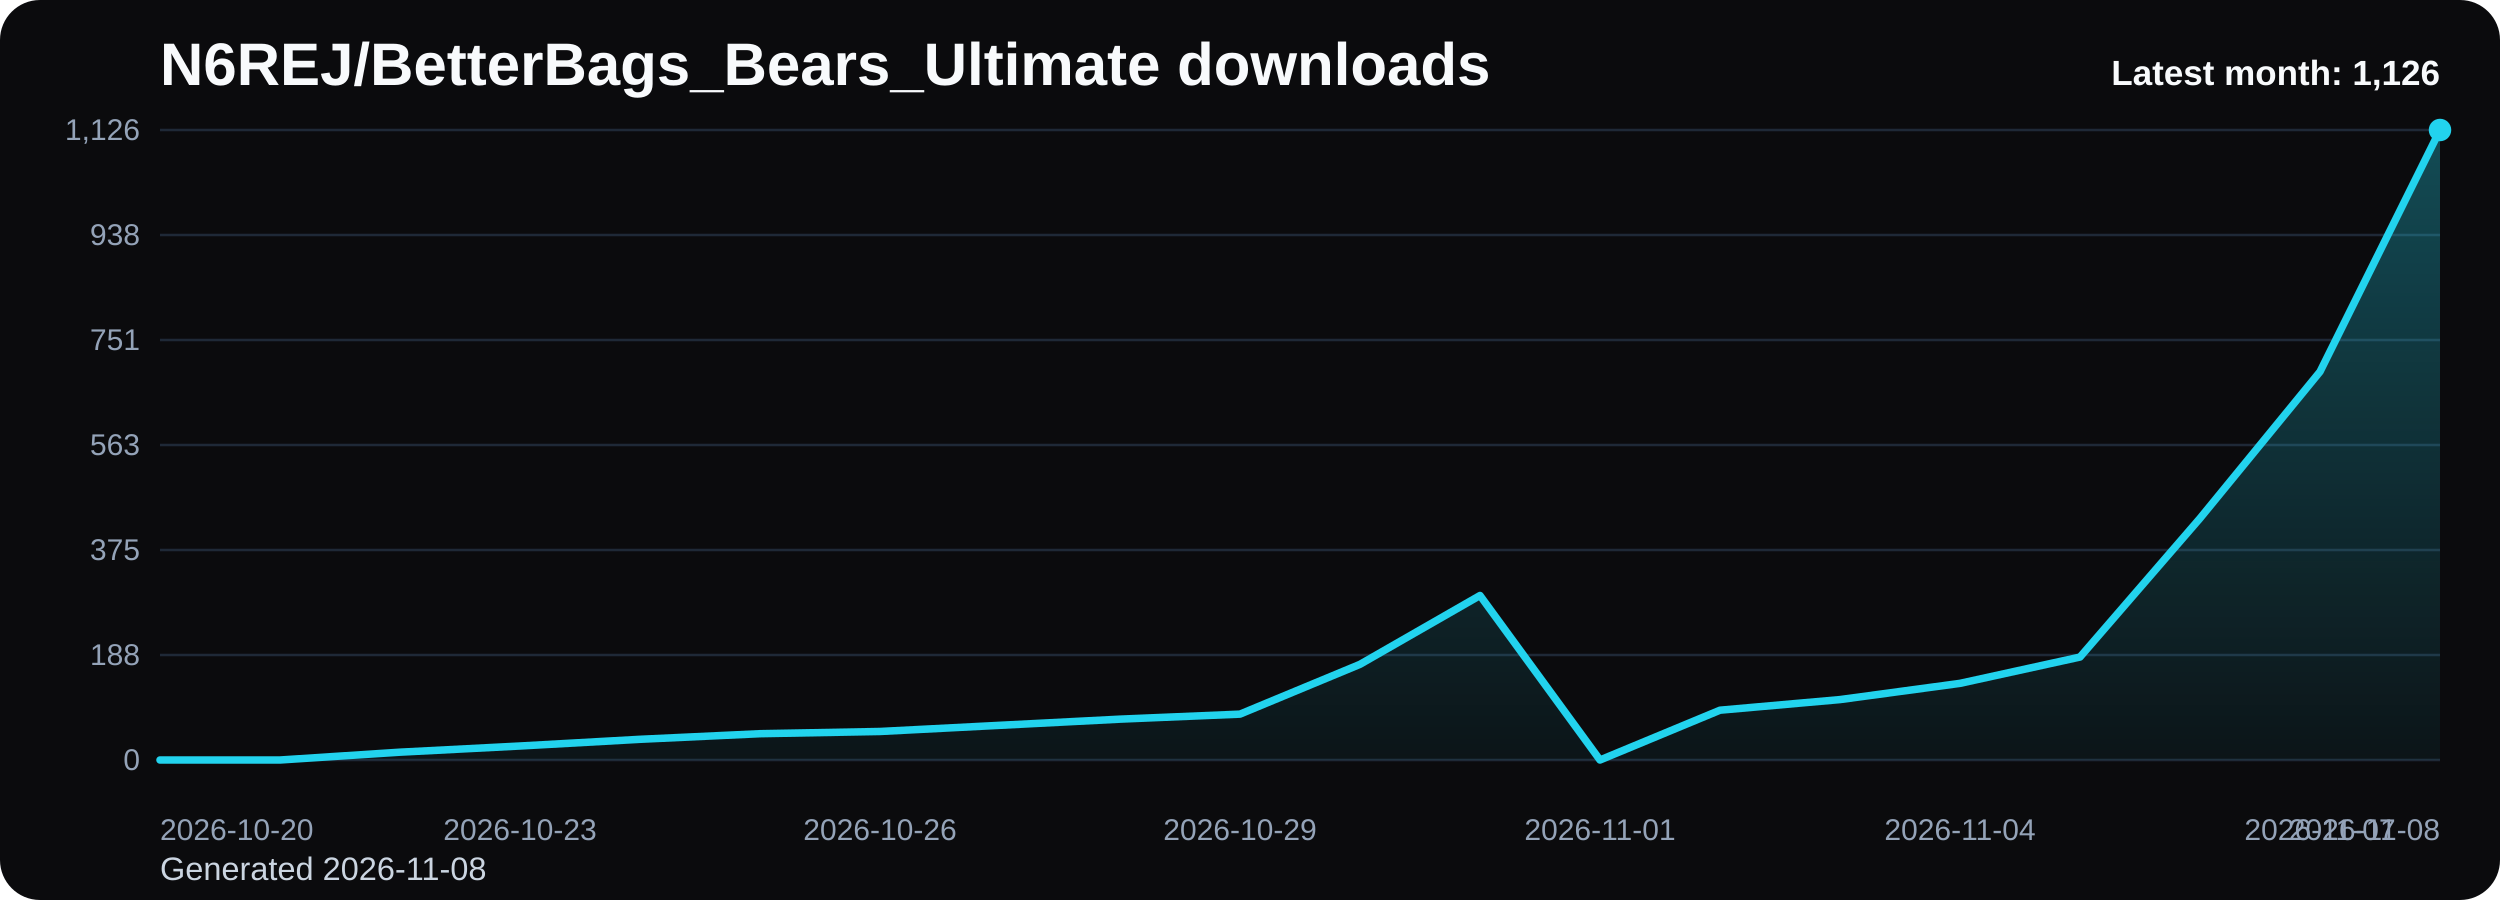
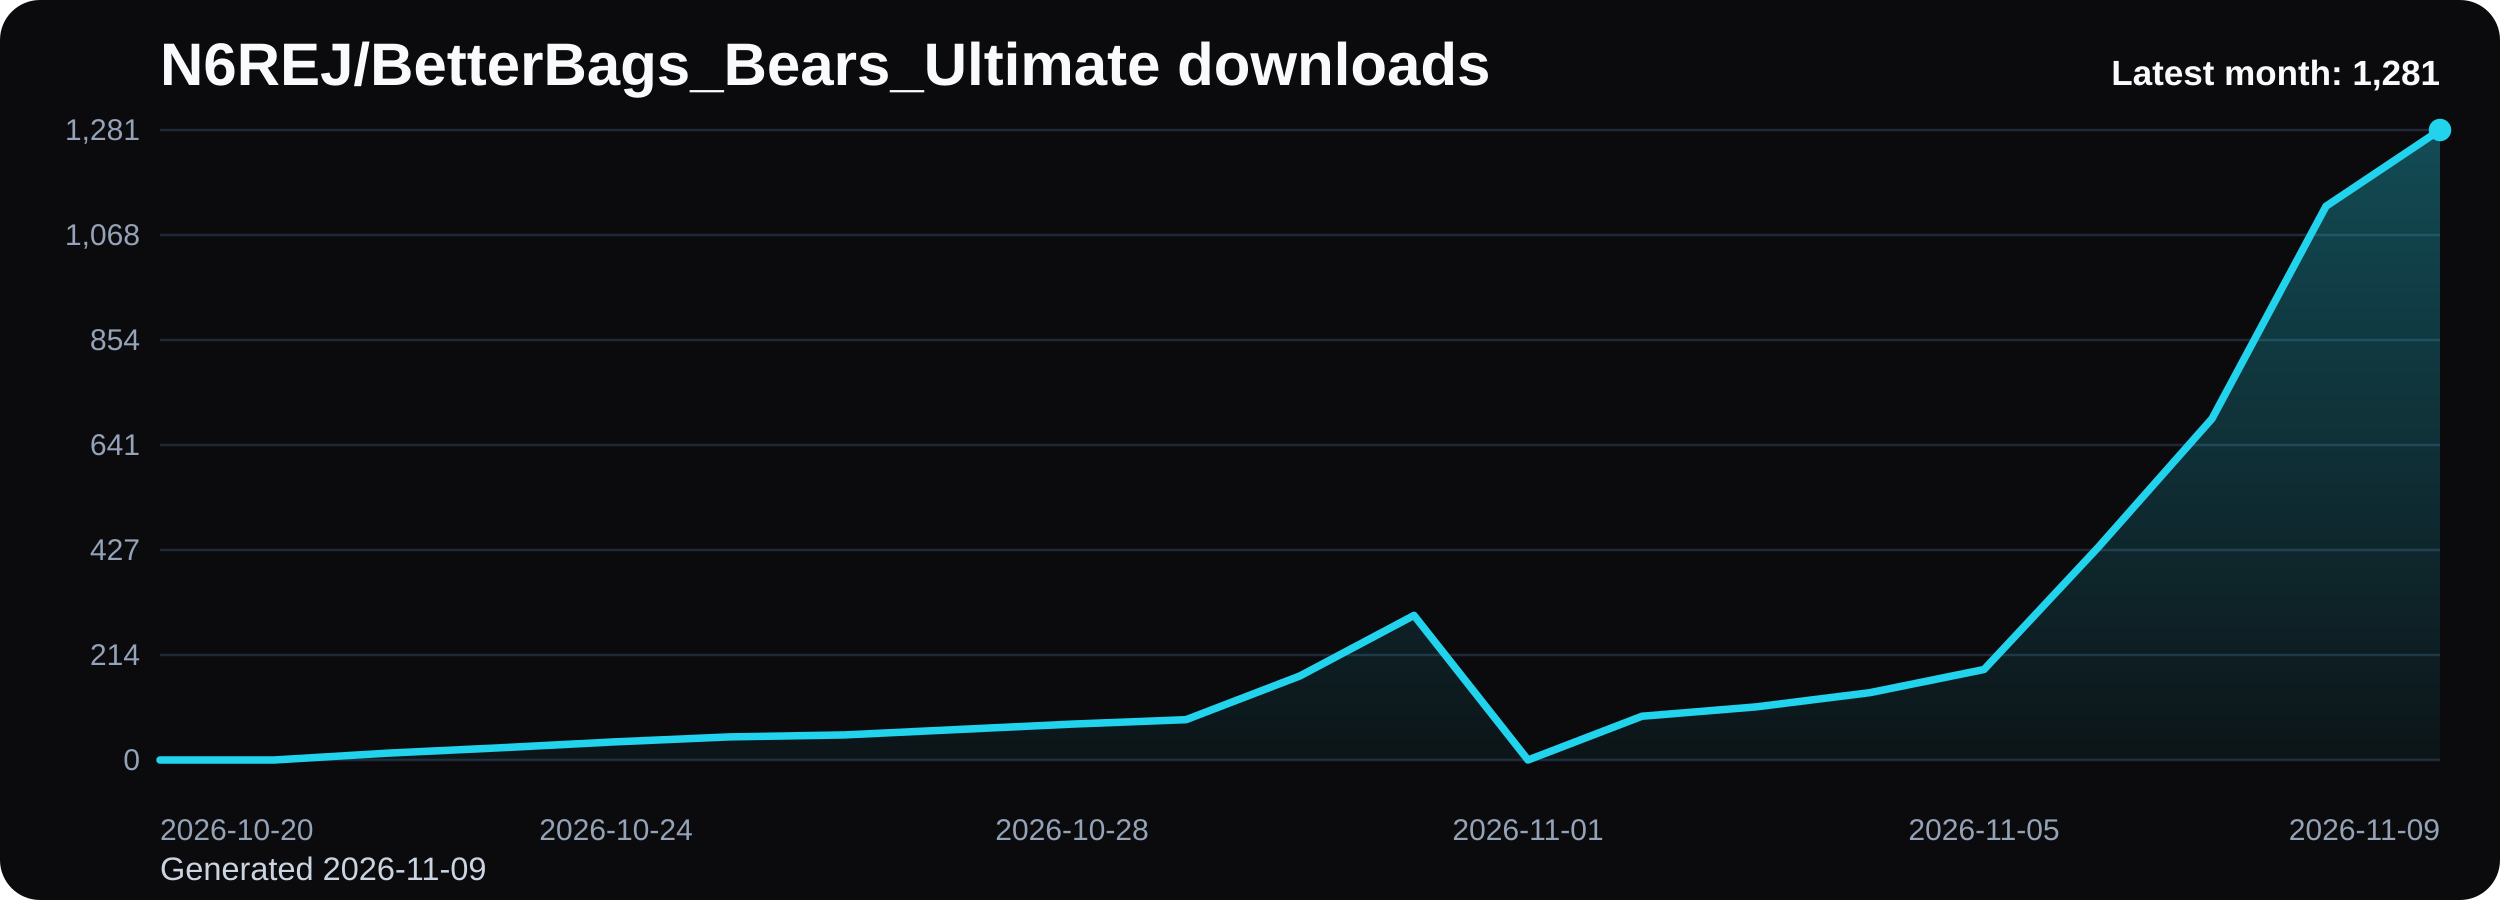
<svg xmlns="http://www.w3.org/2000/svg" viewBox="0 0 1000 360" role="img" aria-label="N6REJ/BetterBags_Bears_Ultimate downloads chart">
  <defs>
    <linearGradient id="fill-monthly-black" x1="0" y1="0" x2="0" y2="1">
      <stop offset="0%" stop-color="#22d3ee" stop-opacity="0.32" />
      <stop offset="100%" stop-color="#22d3ee" stop-opacity="0.05" />
    </linearGradient>
    <style>
      .bg { fill: #0b0b0d; }
      .title { font: 700 24px Arial, sans-serif; fill: #f8fafc; }
      .sub { font: 400 13px Arial, sans-serif; fill: #cbd5e1; }
      .grid { stroke: #1f2937; stroke-width: 1; }
      .axis { font: 400 12px Arial, sans-serif; fill: #94a3b8; }
      .line { fill: none; stroke: #22d3ee; stroke-width: 3; stroke-linecap: round; stroke-linejoin: round; }
      .dot { fill: #22d3ee; }
      .value { font: 600 11px Arial, sans-serif; fill: #cbd5e1; }
      .latest { font: 700 14px Arial, sans-serif; fill: #f8fafc; }
    </style>
  </defs>
  <rect class="bg" x="0" y="0" width="1000" height="360" rx="16" />
  <text class="title" x="64" y="34">N6REJ/BetterBags_Bears_Ultimate downloads</text>
-   <text class="sub" x="64" y="352">Generated 2026-11-08</text>
+   <text class="sub" x="64" y="352">Generated 2026-11-09</text>
  <line x1="64" y1="52.00" x2="976" y2="52.00" class="grid" />
-   <text x="56" y="56.00" text-anchor="end" class="axis">1,126</text>
+   <text x="56" y="56.00" text-anchor="end" class="axis">1,281</text>
  <line x1="64" y1="94.00" x2="976" y2="94.00" class="grid" />
-   <text x="56" y="98.00" text-anchor="end" class="axis">938</text>
+   <text x="56" y="98.00" text-anchor="end" class="axis">1,068</text>
  <line x1="64" y1="136.00" x2="976" y2="136.00" class="grid" />
-   <text x="56" y="140.00" text-anchor="end" class="axis">751</text>
+   <text x="56" y="140.00" text-anchor="end" class="axis">854</text>
  <line x1="64" y1="178.00" x2="976" y2="178.00" class="grid" />
-   <text x="56" y="182.00" text-anchor="end" class="axis">563</text>
+   <text x="56" y="182.00" text-anchor="end" class="axis">641</text>
  <line x1="64" y1="220.00" x2="976" y2="220.00" class="grid" />
-   <text x="56" y="224.00" text-anchor="end" class="axis">375</text>
+   <text x="56" y="224.00" text-anchor="end" class="axis">427</text>
  <line x1="64" y1="262.00" x2="976" y2="262.00" class="grid" />
-   <text x="56" y="266.00" text-anchor="end" class="axis">188</text>
+   <text x="56" y="266.00" text-anchor="end" class="axis">214</text>
  <line x1="64" y1="304.00" x2="976" y2="304.00" class="grid" />
  <text x="56" y="308.00" text-anchor="end" class="axis">0</text>
-   <path d="M 64.00 304 L 64.00 304.00 L 112.00 304.00 L 160.00 300.87 L 208.00 298.40 L 256.00 295.72 L 304.00 293.48 L 352.00 292.59 L 400.00 290.12 L 448.00 287.66 L 496.00 285.65 L 544.00 265.73 L 592.00 238.20 L 640.00 304.00 L 688.00 284.08 L 736.00 279.83 L 784.00 273.34 L 832.00 262.82 L 880.00 207.32 L 928.00 148.68 L 976.00 52.00 L 976.00 304 Z" fill="url(#fill-monthly-black)" />
-   <polyline class="line" points="64.00,304.00 112.00,304.00 160.00,300.87 208.00,298.40 256.00,295.72 304.00,293.48 352.00,292.59 400.00,290.12 448.00,287.66 496.00,285.65 544.00,265.73 592.00,238.20 640.00,304.00 688.00,284.08 736.00,279.83 784.00,273.34 832.00,262.82 880.00,207.32 928.00,148.68 976.00,52.00" />
+   <path d="M 64.00 304 L 64.00 304.00 L 109.60 304.00 L 155.20 301.25 L 200.80 299.08 L 246.40 296.72 L 292.00 294.75 L 337.60 293.97 L 383.20 291.80 L 428.80 289.64 L 474.40 287.87 L 520.00 270.36 L 565.60 246.16 L 611.20 304.00 L 656.80 286.49 L 702.40 282.75 L 748.00 277.05 L 793.60 267.80 L 839.20 219.02 L 884.80 167.48 L 930.40 82.49 L 976.00 52.00 L 976.00 304 Z" fill="url(#fill-monthly-black)" />
+   <polyline class="line" points="64.00,304.00 109.60,304.00 155.20,301.25 200.80,299.08 246.40,296.72 292.00,294.75 337.60,293.97 383.20,291.80 428.80,289.64 474.40,287.87 520.00,270.36 565.60,246.16 611.20,304.00 656.80,286.49 702.40,282.75 748.00,277.05 793.60,267.80 839.20,219.02 884.80,167.48 930.40,82.49 976.00,52.00" />
  <circle class="dot" cx="976.00" cy="52.00" r="4.5" />
  <text class="axis" x="64.00" y="336" text-anchor="start">2026-10-20</text>
-   <text class="axis" x="208.00" y="336" text-anchor="middle">2026-10-23</text>
-   <text class="axis" x="352.00" y="336" text-anchor="middle">2026-10-26</text>
-   <text class="axis" x="496.00" y="336" text-anchor="middle">2026-10-29</text>
-   <text class="axis" x="640.00" y="336" text-anchor="middle">2026-11-01</text>
-   <text class="axis" x="784.00" y="336" text-anchor="middle">2026-11-04</text>
-   <text class="axis" x="928.00" y="336" text-anchor="middle">2026-11-07</text>
-   <text class="axis" x="976.00" y="336" text-anchor="end">2026-11-08</text>
-   <text class="latest" x="976" y="34" text-anchor="end">Latest month: 1,126</text>
+   <text class="axis" x="246.40" y="336" text-anchor="middle">2026-10-24</text>
+   <text class="axis" x="428.80" y="336" text-anchor="middle">2026-10-28</text>
+   <text class="axis" x="611.20" y="336" text-anchor="middle">2026-11-01</text>
+   <text class="axis" x="793.60" y="336" text-anchor="middle">2026-11-05</text>
+   <text class="axis" x="976.00" y="336" text-anchor="end">2026-11-09</text>
+   <text class="latest" x="976" y="34" text-anchor="end">Latest month: 1,281</text>
</svg>
